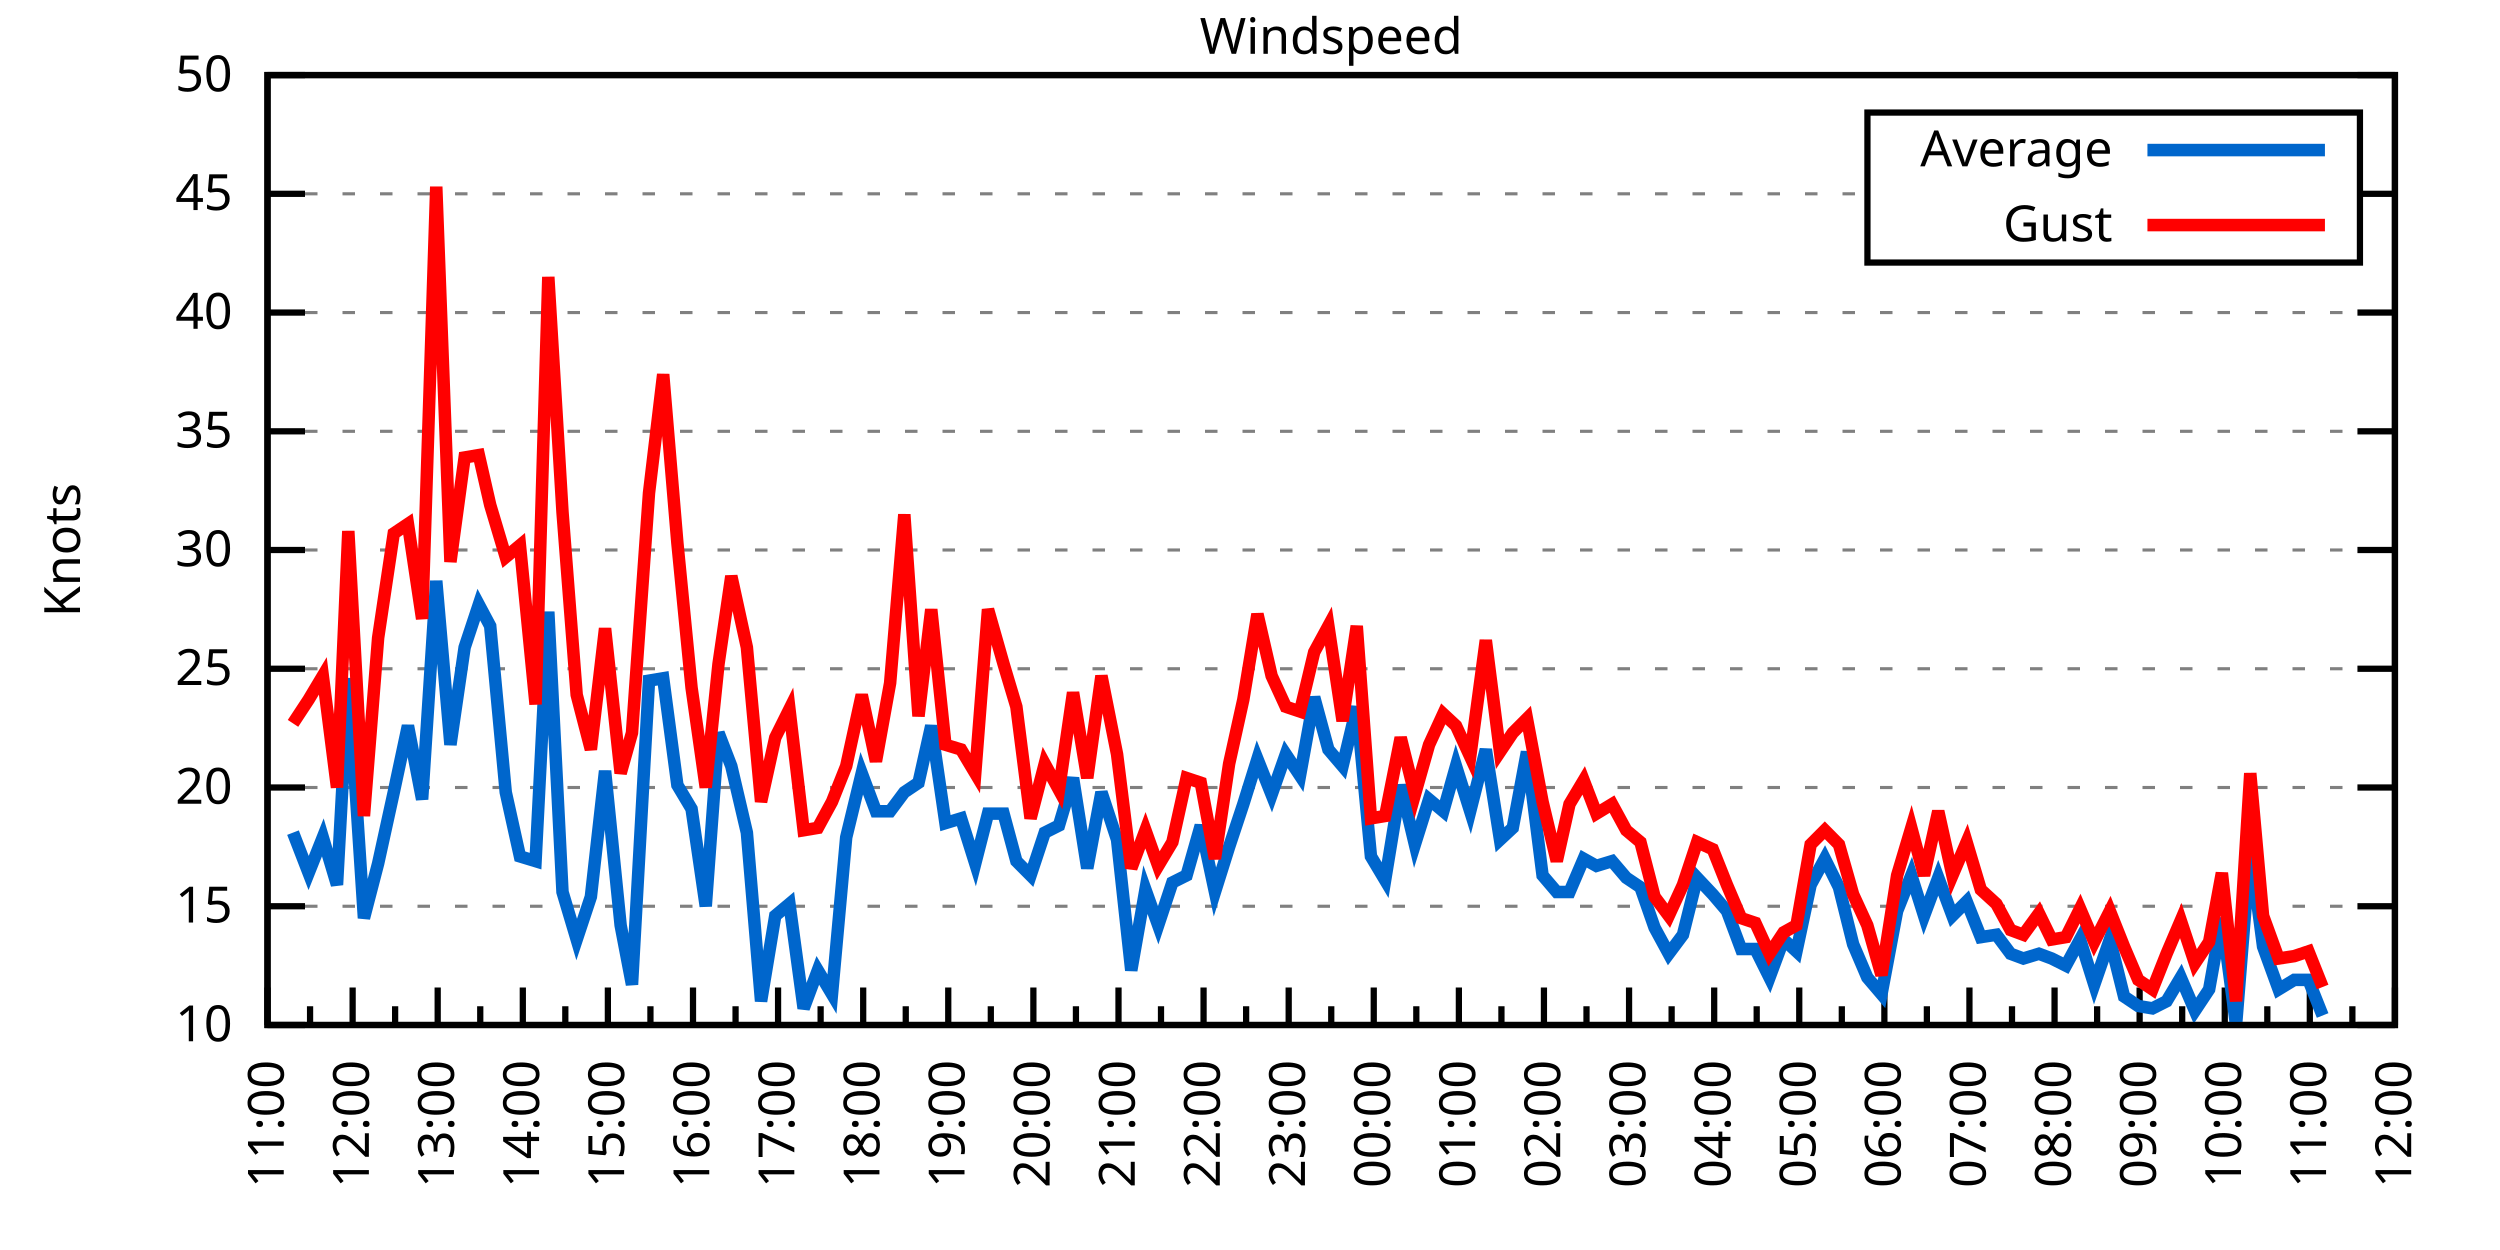
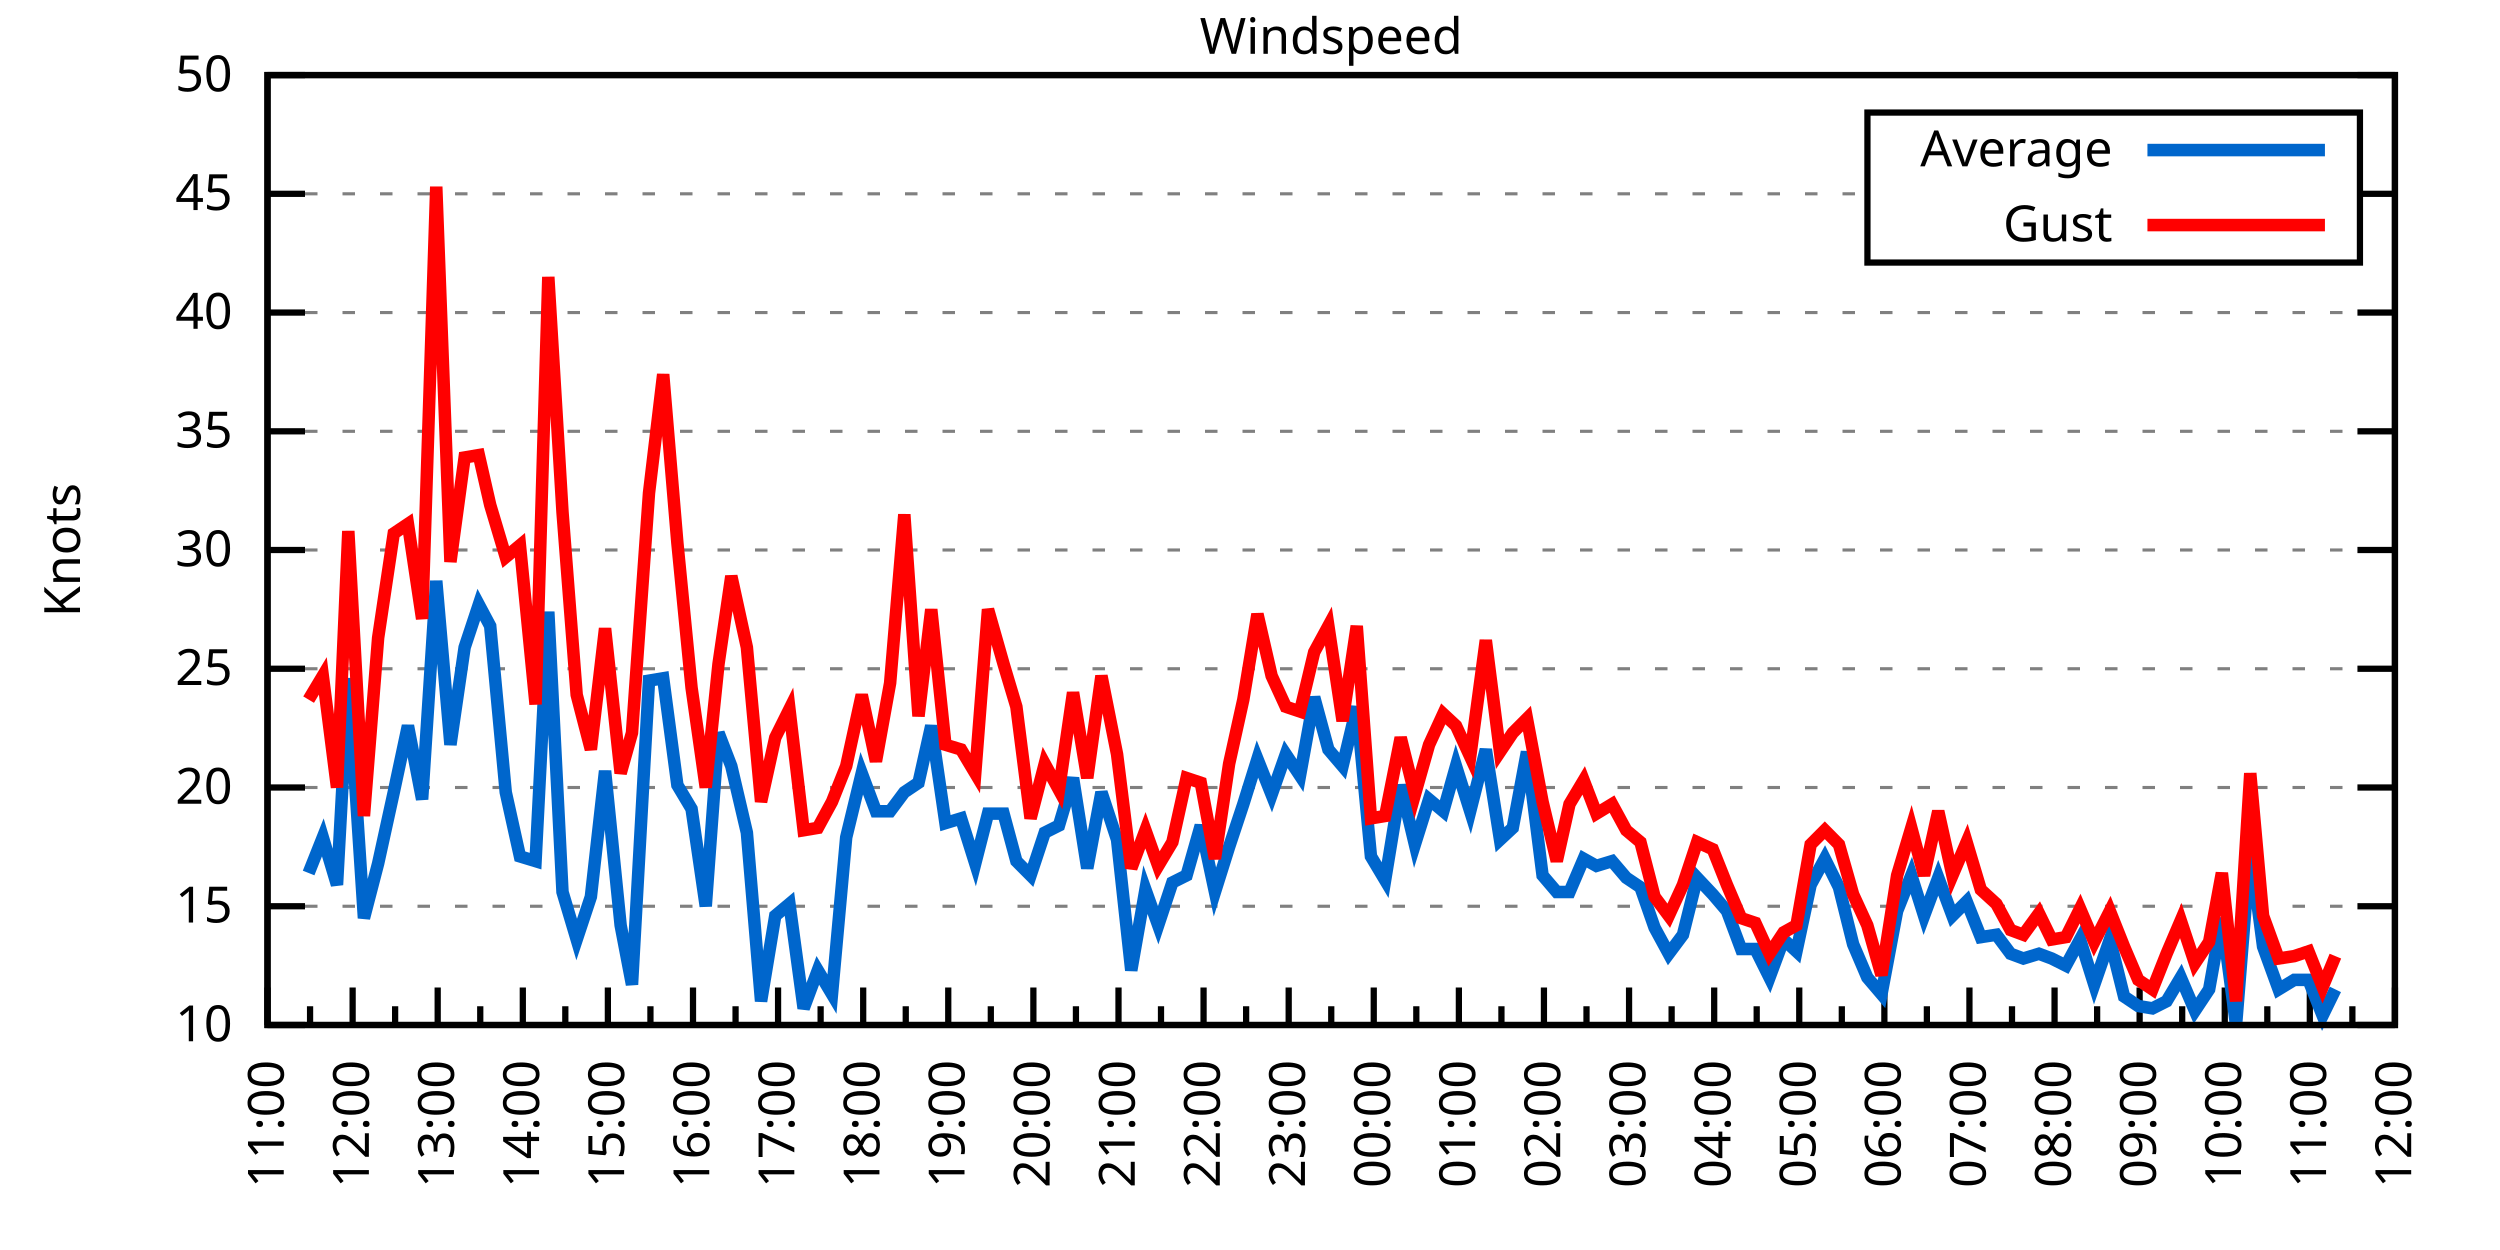
<svg xmlns="http://www.w3.org/2000/svg" xmlns:xlink="http://www.w3.org/1999/xlink" width="400" height="200" viewBox="0 0 400 200">
  <g id="gnuplot_canvas">
    <rect x="0" y="0" width="400" height="200" fill="none" />
    <defs>
      <circle id="gpDot" r="0.5" stroke-width="0.5" stroke="currentColor" />
      <path id="gpPt0" stroke-width="0.333" stroke="currentColor" d="M-1,0 h2 M0,-1 v2" />
      <path id="gpPt1" stroke-width="0.333" stroke="currentColor" d="M-1,-1 L1,1 M1,-1 L-1,1" />
      <path id="gpPt2" stroke-width="0.333" stroke="currentColor" d="M-1,0 L1,0 M0,-1 L0,1 M-1,-1 L1,1 M-1,1 L1,-1" />
      <rect id="gpPt3" stroke-width="0.333" stroke="currentColor" x="-1" y="-1" width="2" height="2" />
      <rect id="gpPt4" stroke-width="0.333" stroke="currentColor" fill="currentColor" x="-1" y="-1" width="2" height="2" />
      <circle id="gpPt5" stroke-width="0.333" stroke="currentColor" cx="0" cy="0" r="1" />
      <use xlink:href="#gpPt5" id="gpPt6" fill="currentColor" stroke="none" />
      <path id="gpPt7" stroke-width="0.333" stroke="currentColor" d="M0,-1.33 L-1.33,0.67 L1.33,0.67 z" />
      <use xlink:href="#gpPt7" id="gpPt8" fill="currentColor" stroke="none" />
      <use xlink:href="#gpPt7" id="gpPt9" stroke="currentColor" transform="rotate(180)" />
      <use xlink:href="#gpPt9" id="gpPt10" fill="currentColor" stroke="none" />
      <use xlink:href="#gpPt3" id="gpPt11" stroke="currentColor" transform="rotate(45)" />
      <use xlink:href="#gpPt11" id="gpPt12" fill="currentColor" stroke="none" />
      <path id="gpPt13" stroke-width="0.333" stroke="currentColor" d="M0,1.330 L1.265,0.411 L0.782,-1.067 L-0.782,-1.076 L-1.265,0.411 z" />
      <use xlink:href="#gpPt13" id="gpPt14" fill="currentColor" stroke="none" />
      <filter id="textbox" filterUnits="objectBoundingBox" x="0" y="0" height="1" width="1">
        <feFlood flood-color="white" flood-opacity="1" result="bgnd" />
        <feComposite in="SourceGraphic" in2="bgnd" operator="atop" />
      </filter>
      <filter id="greybox" filterUnits="objectBoundingBox" x="0" y="0" height="1" width="1">
        <feFlood flood-color="lightgrey" flood-opacity="1" result="grey" />
        <feComposite in="SourceGraphic" in2="grey" operator="atop" />
      </filter>
    </defs>
    <g fill="none" color="white" stroke="currentColor" stroke-width="1.00" stroke-linecap="butt" stroke-linejoin="miter">
</g>
    <g fill="none" color="black" stroke="currentColor" stroke-width="1.00" stroke-linecap="butt" stroke-linejoin="miter">
      <g stroke="none" shape-rendering="crispEdges">
        <polygon fill="rgb(255, 255, 255)" points="42.80,164.00 383.18,164.00 383.18,12.02 42.80,12.02 " />
      </g>
    </g>
    <g fill="none" color="black" stroke="currentColor" stroke-width="1.00" stroke-linecap="butt" stroke-linejoin="miter">
</g>
    <g fill="none" color="black" stroke="black" stroke-width="0.50" stroke-linecap="butt" stroke-linejoin="miter">
</g>
    <g fill="none" color="gray" stroke="currentColor" stroke-width="0.50" stroke-linecap="butt" stroke-linejoin="miter">
      <path stroke="gray" stroke-dasharray="2,4" class="gridline" d="M42.80,164.00 L383.19,164.00  " />
    </g>
    <g fill="none" color="gray" stroke="gray" stroke-width="1.00" stroke-linecap="butt" stroke-linejoin="miter">
</g>
    <g fill="none" color="black" stroke="currentColor" stroke-width="1.00" stroke-linecap="butt" stroke-linejoin="miter">
      <path stroke="black" d="M42.80,164.00 L48.80,164.00 M383.19,164.00 L377.19,164.00  " />
      <g transform="translate(37.20,166.60)" stroke="none" fill="black" font-family="Sans" font-size="8.00" text-anchor="end">
        <text>
          <tspan font-family="Sans"> 10</tspan>
        </text>
      </g>
    </g>
    <g fill="none" color="black" stroke="currentColor" stroke-width="1.00" stroke-linecap="butt" stroke-linejoin="miter">
</g>
    <g fill="none" color="black" stroke="black" stroke-width="0.50" stroke-linecap="butt" stroke-linejoin="miter">
</g>
    <g fill="none" color="gray" stroke="currentColor" stroke-width="0.50" stroke-linecap="butt" stroke-linejoin="miter">
      <path stroke="gray" stroke-dasharray="2,4" class="gridline" d="M42.80,145.00 L383.19,145.00  " />
    </g>
    <g fill="none" color="gray" stroke="gray" stroke-width="1.00" stroke-linecap="butt" stroke-linejoin="miter">
</g>
    <g fill="none" color="black" stroke="currentColor" stroke-width="1.00" stroke-linecap="butt" stroke-linejoin="miter">
      <path stroke="black" d="M42.80,145.00 L48.80,145.00 M383.19,145.00 L377.19,145.00  " />
      <g transform="translate(37.20,147.60)" stroke="none" fill="black" font-family="Sans" font-size="8.00" text-anchor="end">
        <text>
          <tspan font-family="Sans"> 15</tspan>
        </text>
      </g>
    </g>
    <g fill="none" color="black" stroke="currentColor" stroke-width="1.00" stroke-linecap="butt" stroke-linejoin="miter">
</g>
    <g fill="none" color="black" stroke="black" stroke-width="0.50" stroke-linecap="butt" stroke-linejoin="miter">
</g>
    <g fill="none" color="gray" stroke="currentColor" stroke-width="0.50" stroke-linecap="butt" stroke-linejoin="miter">
      <path stroke="gray" stroke-dasharray="2,4" class="gridline" d="M42.80,126.00 L383.19,126.00  " />
    </g>
    <g fill="none" color="gray" stroke="gray" stroke-width="1.00" stroke-linecap="butt" stroke-linejoin="miter">
</g>
    <g fill="none" color="black" stroke="currentColor" stroke-width="1.00" stroke-linecap="butt" stroke-linejoin="miter">
      <path stroke="black" d="M42.80,126.00 L48.80,126.00 M383.19,126.00 L377.19,126.00  " />
      <g transform="translate(37.20,128.60)" stroke="none" fill="black" font-family="Sans" font-size="8.00" text-anchor="end">
        <text>
          <tspan font-family="Sans"> 20</tspan>
        </text>
      </g>
    </g>
    <g fill="none" color="black" stroke="currentColor" stroke-width="1.00" stroke-linecap="butt" stroke-linejoin="miter">
</g>
    <g fill="none" color="black" stroke="black" stroke-width="0.50" stroke-linecap="butt" stroke-linejoin="miter">
</g>
    <g fill="none" color="gray" stroke="currentColor" stroke-width="0.50" stroke-linecap="butt" stroke-linejoin="miter">
      <path stroke="gray" stroke-dasharray="2,4" class="gridline" d="M42.80,107.00 L383.19,107.00  " />
    </g>
    <g fill="none" color="gray" stroke="gray" stroke-width="1.00" stroke-linecap="butt" stroke-linejoin="miter">
</g>
    <g fill="none" color="black" stroke="currentColor" stroke-width="1.00" stroke-linecap="butt" stroke-linejoin="miter">
      <path stroke="black" d="M42.80,107.00 L48.80,107.00 M383.19,107.00 L377.19,107.00  " />
      <g transform="translate(37.20,109.60)" stroke="none" fill="black" font-family="Sans" font-size="8.00" text-anchor="end">
        <text>
          <tspan font-family="Sans"> 25</tspan>
        </text>
      </g>
    </g>
    <g fill="none" color="black" stroke="currentColor" stroke-width="1.00" stroke-linecap="butt" stroke-linejoin="miter">
</g>
    <g fill="none" color="black" stroke="black" stroke-width="0.50" stroke-linecap="butt" stroke-linejoin="miter">
</g>
    <g fill="none" color="gray" stroke="currentColor" stroke-width="0.50" stroke-linecap="butt" stroke-linejoin="miter">
      <path stroke="gray" stroke-dasharray="2,4" class="gridline" d="M42.80,88.00 L383.19,88.00  " />
    </g>
    <g fill="none" color="gray" stroke="gray" stroke-width="1.00" stroke-linecap="butt" stroke-linejoin="miter">
</g>
    <g fill="none" color="black" stroke="currentColor" stroke-width="1.00" stroke-linecap="butt" stroke-linejoin="miter">
      <path stroke="black" d="M42.80,88.00 L48.80,88.00 M383.19,88.00 L377.19,88.00  " />
      <g transform="translate(37.20,90.60)" stroke="none" fill="black" font-family="Sans" font-size="8.00" text-anchor="end">
        <text>
          <tspan font-family="Sans"> 30</tspan>
        </text>
      </g>
    </g>
    <g fill="none" color="black" stroke="currentColor" stroke-width="1.00" stroke-linecap="butt" stroke-linejoin="miter">
</g>
    <g fill="none" color="black" stroke="black" stroke-width="0.50" stroke-linecap="butt" stroke-linejoin="miter">
</g>
    <g fill="none" color="gray" stroke="currentColor" stroke-width="0.50" stroke-linecap="butt" stroke-linejoin="miter">
      <path stroke="gray" stroke-dasharray="2,4" class="gridline" d="M42.80,69.01 L383.19,69.01  " />
    </g>
    <g fill="none" color="gray" stroke="gray" stroke-width="1.00" stroke-linecap="butt" stroke-linejoin="miter">
</g>
    <g fill="none" color="black" stroke="currentColor" stroke-width="1.00" stroke-linecap="butt" stroke-linejoin="miter">
      <path stroke="black" d="M42.80,69.01 L48.80,69.01 M383.19,69.01 L377.19,69.01  " />
      <g transform="translate(37.20,71.61)" stroke="none" fill="black" font-family="Sans" font-size="8.00" text-anchor="end">
        <text>
          <tspan font-family="Sans"> 35</tspan>
        </text>
      </g>
    </g>
    <g fill="none" color="black" stroke="currentColor" stroke-width="1.00" stroke-linecap="butt" stroke-linejoin="miter">
</g>
    <g fill="none" color="black" stroke="black" stroke-width="0.50" stroke-linecap="butt" stroke-linejoin="miter">
</g>
    <g fill="none" color="gray" stroke="currentColor" stroke-width="0.50" stroke-linecap="butt" stroke-linejoin="miter">
      <path stroke="gray" stroke-dasharray="2,4" class="gridline" d="M42.80,50.01 L383.19,50.01  " />
    </g>
    <g fill="none" color="gray" stroke="gray" stroke-width="1.00" stroke-linecap="butt" stroke-linejoin="miter">
</g>
    <g fill="none" color="black" stroke="currentColor" stroke-width="1.00" stroke-linecap="butt" stroke-linejoin="miter">
      <path stroke="black" d="M42.80,50.01 L48.80,50.01 M383.19,50.01 L377.19,50.01  " />
      <g transform="translate(37.20,52.61)" stroke="none" fill="black" font-family="Sans" font-size="8.00" text-anchor="end">
        <text>
          <tspan font-family="Sans"> 40</tspan>
        </text>
      </g>
    </g>
    <g fill="none" color="black" stroke="currentColor" stroke-width="1.00" stroke-linecap="butt" stroke-linejoin="miter">
</g>
    <g fill="none" color="black" stroke="black" stroke-width="0.50" stroke-linecap="butt" stroke-linejoin="miter">
</g>
    <g fill="none" color="gray" stroke="currentColor" stroke-width="0.50" stroke-linecap="butt" stroke-linejoin="miter">
      <path stroke="gray" stroke-dasharray="2,4" class="gridline" d="M42.80,31.01 L298.79,31.01 M377.59,31.01 L383.19,31.01  " />
    </g>
    <g fill="none" color="gray" stroke="gray" stroke-width="1.00" stroke-linecap="butt" stroke-linejoin="miter">
</g>
    <g fill="none" color="black" stroke="currentColor" stroke-width="1.00" stroke-linecap="butt" stroke-linejoin="miter">
      <path stroke="black" d="M42.80,31.01 L48.80,31.01 M383.19,31.01 L377.19,31.01  " />
      <g transform="translate(37.20,33.61)" stroke="none" fill="black" font-family="Sans" font-size="8.00" text-anchor="end">
        <text>
          <tspan font-family="Sans"> 45</tspan>
        </text>
      </g>
    </g>
    <g fill="none" color="black" stroke="currentColor" stroke-width="1.00" stroke-linecap="butt" stroke-linejoin="miter">
</g>
    <g fill="none" color="black" stroke="black" stroke-width="0.50" stroke-linecap="butt" stroke-linejoin="miter">
</g>
    <g fill="none" color="gray" stroke="currentColor" stroke-width="0.50" stroke-linecap="butt" stroke-linejoin="miter">
      <path stroke="gray" stroke-dasharray="2,4" class="gridline" d="M42.80,12.01 L383.19,12.01  " />
    </g>
    <g fill="none" color="gray" stroke="gray" stroke-width="1.00" stroke-linecap="butt" stroke-linejoin="miter">
</g>
    <g fill="none" color="black" stroke="currentColor" stroke-width="1.00" stroke-linecap="butt" stroke-linejoin="miter">
      <path stroke="black" d="M42.80,12.01 L48.80,12.01 M383.19,12.01 L377.19,12.01  " />
      <g transform="translate(37.20,14.61)" stroke="none" fill="black" font-family="Sans" font-size="8.00" text-anchor="end">
        <text>
          <tspan font-family="Sans"> 50</tspan>
        </text>
      </g>
    </g>
    <g fill="none" color="black" stroke="currentColor" stroke-width="1.00" stroke-linecap="butt" stroke-linejoin="miter">
      <path stroke="black" d="M42.80,164.00 L42.80,158.00  " />
      <g transform="translate(45.40,169.60) rotate(270)" stroke="none" fill="black" font-family="Sans" font-size="8.00" text-anchor="end">
        <text>
          <tspan font-family="Sans">11:00</tspan>
        </text>
      </g>
    </g>
    <g fill="none" color="black" stroke="currentColor" stroke-width="1.00" stroke-linecap="butt" stroke-linejoin="miter">
      <path stroke="black" d="M49.61,164.00 L49.61,161.00 M56.42,164.00 L56.42,158.00  " />
      <g transform="translate(59.02,169.60) rotate(270)" stroke="none" fill="black" font-family="Sans" font-size="8.00" text-anchor="end">
        <text>
          <tspan font-family="Sans">12:00</tspan>
        </text>
      </g>
    </g>
    <g fill="none" color="black" stroke="currentColor" stroke-width="1.00" stroke-linecap="butt" stroke-linejoin="miter">
      <path stroke="black" d="M63.22,164.00 L63.22,161.00 M70.03,164.00 L70.03,158.00  " />
      <g transform="translate(72.63,169.60) rotate(270)" stroke="none" fill="black" font-family="Sans" font-size="8.00" text-anchor="end">
        <text>
          <tspan font-family="Sans">13:00</tspan>
        </text>
      </g>
    </g>
    <g fill="none" color="black" stroke="currentColor" stroke-width="1.00" stroke-linecap="butt" stroke-linejoin="miter">
      <path stroke="black" d="M76.84,164.00 L76.84,161.00 M83.65,164.00 L83.65,158.00  " />
      <g transform="translate(86.25,169.60) rotate(270)" stroke="none" fill="black" font-family="Sans" font-size="8.00" text-anchor="end">
        <text>
          <tspan font-family="Sans">14:00</tspan>
        </text>
      </g>
    </g>
    <g fill="none" color="black" stroke="currentColor" stroke-width="1.00" stroke-linecap="butt" stroke-linejoin="miter">
      <path stroke="black" d="M90.45,164.00 L90.45,161.00 M97.26,164.00 L97.26,158.00  " />
      <g transform="translate(99.86,169.60) rotate(270)" stroke="none" fill="black" font-family="Sans" font-size="8.00" text-anchor="end">
        <text>
          <tspan font-family="Sans">15:00</tspan>
        </text>
      </g>
    </g>
    <g fill="none" color="black" stroke="currentColor" stroke-width="1.00" stroke-linecap="butt" stroke-linejoin="miter">
      <path stroke="black" d="M104.07,164.00 L104.07,161.00 M110.88,164.00 L110.88,158.00  " />
      <g transform="translate(113.48,169.60) rotate(270)" stroke="none" fill="black" font-family="Sans" font-size="8.00" text-anchor="end">
        <text>
          <tspan font-family="Sans">16:00</tspan>
        </text>
      </g>
    </g>
    <g fill="none" color="black" stroke="currentColor" stroke-width="1.00" stroke-linecap="butt" stroke-linejoin="miter">
      <path stroke="black" d="M117.69,164.00 L117.69,161.00 M124.49,164.00 L124.49,158.00  " />
      <g transform="translate(127.09,169.60) rotate(270)" stroke="none" fill="black" font-family="Sans" font-size="8.00" text-anchor="end">
        <text>
          <tspan font-family="Sans">17:00</tspan>
        </text>
      </g>
    </g>
    <g fill="none" color="black" stroke="currentColor" stroke-width="1.00" stroke-linecap="butt" stroke-linejoin="miter">
      <path stroke="black" d="M131.30,164.00 L131.30,161.00 M138.11,164.00 L138.11,158.00  " />
      <g transform="translate(140.71,169.60) rotate(270)" stroke="none" fill="black" font-family="Sans" font-size="8.00" text-anchor="end">
        <text>
          <tspan font-family="Sans">18:00</tspan>
        </text>
      </g>
    </g>
    <g fill="none" color="black" stroke="currentColor" stroke-width="1.00" stroke-linecap="butt" stroke-linejoin="miter">
      <path stroke="black" d="M144.92,164.00 L144.92,161.00 M151.72,164.00 L151.72,158.00  " />
      <g transform="translate(154.32,169.60) rotate(270)" stroke="none" fill="black" font-family="Sans" font-size="8.00" text-anchor="end">
        <text>
          <tspan font-family="Sans">19:00</tspan>
        </text>
      </g>
    </g>
    <g fill="none" color="black" stroke="currentColor" stroke-width="1.00" stroke-linecap="butt" stroke-linejoin="miter">
      <path stroke="black" d="M158.53,164.00 L158.53,161.00 M165.34,164.00 L165.34,158.00  " />
      <g transform="translate(167.94,169.60) rotate(270)" stroke="none" fill="black" font-family="Sans" font-size="8.00" text-anchor="end">
        <text>
          <tspan font-family="Sans">20:00</tspan>
        </text>
      </g>
    </g>
    <g fill="none" color="black" stroke="currentColor" stroke-width="1.00" stroke-linecap="butt" stroke-linejoin="miter">
      <path stroke="black" d="M172.15,164.00 L172.15,161.00 M178.96,164.00 L178.96,158.00  " />
      <g transform="translate(181.56,169.60) rotate(270)" stroke="none" fill="black" font-family="Sans" font-size="8.00" text-anchor="end">
        <text>
          <tspan font-family="Sans">21:00</tspan>
        </text>
      </g>
    </g>
    <g fill="none" color="black" stroke="currentColor" stroke-width="1.00" stroke-linecap="butt" stroke-linejoin="miter">
      <path stroke="black" d="M185.76,164.00 L185.76,161.00 M192.57,164.00 L192.57,158.00  " />
      <g transform="translate(195.17,169.60) rotate(270)" stroke="none" fill="black" font-family="Sans" font-size="8.00" text-anchor="end">
        <text>
          <tspan font-family="Sans">22:00</tspan>
        </text>
      </g>
    </g>
    <g fill="none" color="black" stroke="currentColor" stroke-width="1.00" stroke-linecap="butt" stroke-linejoin="miter">
      <path stroke="black" d="M199.38,164.00 L199.38,161.00 M206.19,164.00 L206.19,158.00  " />
      <g transform="translate(208.79,169.60) rotate(270)" stroke="none" fill="black" font-family="Sans" font-size="8.00" text-anchor="end">
        <text>
          <tspan font-family="Sans">23:00</tspan>
        </text>
      </g>
    </g>
    <g fill="none" color="black" stroke="currentColor" stroke-width="1.00" stroke-linecap="butt" stroke-linejoin="miter">
      <path stroke="black" d="M213.00,164.00 L213.00,161.00 M219.80,164.00 L219.80,158.00  " />
      <g transform="translate(222.40,169.60) rotate(270)" stroke="none" fill="black" font-family="Sans" font-size="8.00" text-anchor="end">
        <text>
          <tspan font-family="Sans">00:00</tspan>
        </text>
      </g>
    </g>
    <g fill="none" color="black" stroke="currentColor" stroke-width="1.00" stroke-linecap="butt" stroke-linejoin="miter">
      <path stroke="black" d="M226.61,164.00 L226.61,161.00 M233.42,164.00 L233.42,158.00  " />
      <g transform="translate(236.02,169.60) rotate(270)" stroke="none" fill="black" font-family="Sans" font-size="8.00" text-anchor="end">
        <text>
          <tspan font-family="Sans">01:00</tspan>
        </text>
      </g>
    </g>
    <g fill="none" color="black" stroke="currentColor" stroke-width="1.00" stroke-linecap="butt" stroke-linejoin="miter">
      <path stroke="black" d="M240.23,164.00 L240.23,161.00 M247.03,164.00 L247.03,158.00  " />
      <g transform="translate(249.63,169.60) rotate(270)" stroke="none" fill="black" font-family="Sans" font-size="8.00" text-anchor="end">
        <text>
          <tspan font-family="Sans">02:00</tspan>
        </text>
      </g>
    </g>
    <g fill="none" color="black" stroke="currentColor" stroke-width="1.00" stroke-linecap="butt" stroke-linejoin="miter">
      <path stroke="black" d="M253.84,164.00 L253.84,161.00 M260.65,164.00 L260.65,158.00  " />
      <g transform="translate(263.25,169.60) rotate(270)" stroke="none" fill="black" font-family="Sans" font-size="8.00" text-anchor="end">
        <text>
          <tspan font-family="Sans">03:00</tspan>
        </text>
      </g>
    </g>
    <g fill="none" color="black" stroke="currentColor" stroke-width="1.00" stroke-linecap="butt" stroke-linejoin="miter">
      <path stroke="black" d="M267.46,164.00 L267.46,161.00 M274.27,164.00 L274.27,158.00  " />
      <g transform="translate(276.87,169.60) rotate(270)" stroke="none" fill="black" font-family="Sans" font-size="8.00" text-anchor="end">
        <text>
          <tspan font-family="Sans">04:00</tspan>
        </text>
      </g>
    </g>
    <g fill="none" color="black" stroke="currentColor" stroke-width="1.00" stroke-linecap="butt" stroke-linejoin="miter">
      <path stroke="black" d="M281.07,164.00 L281.07,161.00 M287.88,164.00 L287.88,158.00  " />
      <g transform="translate(290.48,169.60) rotate(270)" stroke="none" fill="black" font-family="Sans" font-size="8.00" text-anchor="end">
        <text>
          <tspan font-family="Sans">05:00</tspan>
        </text>
      </g>
    </g>
    <g fill="none" color="black" stroke="currentColor" stroke-width="1.00" stroke-linecap="butt" stroke-linejoin="miter">
      <path stroke="black" d="M294.69,164.00 L294.69,161.00 M301.50,164.00 L301.50,158.00  " />
      <g transform="translate(304.10,169.60) rotate(270)" stroke="none" fill="black" font-family="Sans" font-size="8.00" text-anchor="end">
        <text>
          <tspan font-family="Sans">06:00</tspan>
        </text>
      </g>
    </g>
    <g fill="none" color="black" stroke="currentColor" stroke-width="1.00" stroke-linecap="butt" stroke-linejoin="miter">
      <path stroke="black" d="M308.30,164.00 L308.30,161.00 M315.11,164.00 L315.11,158.00  " />
      <g transform="translate(317.71,169.60) rotate(270)" stroke="none" fill="black" font-family="Sans" font-size="8.00" text-anchor="end">
        <text>
          <tspan font-family="Sans">07:00</tspan>
        </text>
      </g>
    </g>
    <g fill="none" color="black" stroke="currentColor" stroke-width="1.00" stroke-linecap="butt" stroke-linejoin="miter">
      <path stroke="black" d="M321.92,164.00 L321.92,161.00 M328.73,164.00 L328.73,158.00  " />
      <g transform="translate(331.33,169.60) rotate(270)" stroke="none" fill="black" font-family="Sans" font-size="8.00" text-anchor="end">
        <text>
          <tspan font-family="Sans">08:00</tspan>
        </text>
      </g>
    </g>
    <g fill="none" color="black" stroke="currentColor" stroke-width="1.00" stroke-linecap="butt" stroke-linejoin="miter">
      <path stroke="black" d="M335.54,164.00 L335.54,161.00 M342.34,164.00 L342.34,158.00  " />
      <g transform="translate(344.94,169.60) rotate(270)" stroke="none" fill="black" font-family="Sans" font-size="8.00" text-anchor="end">
        <text>
          <tspan font-family="Sans">09:00</tspan>
        </text>
      </g>
    </g>
    <g fill="none" color="black" stroke="currentColor" stroke-width="1.00" stroke-linecap="butt" stroke-linejoin="miter">
      <path stroke="black" d="M349.15,164.00 L349.15,161.00 M355.96,164.00 L355.96,158.00  " />
      <g transform="translate(358.56,169.60) rotate(270)" stroke="none" fill="black" font-family="Sans" font-size="8.00" text-anchor="end">
        <text>
          <tspan font-family="Sans">10:00</tspan>
        </text>
      </g>
    </g>
    <g fill="none" color="black" stroke="currentColor" stroke-width="1.00" stroke-linecap="butt" stroke-linejoin="miter">
      <path stroke="black" d="M362.77,164.00 L362.77,161.00 M369.57,164.00 L369.57,158.00  " />
      <g transform="translate(372.17,169.60) rotate(270)" stroke="none" fill="black" font-family="Sans" font-size="8.00" text-anchor="end">
        <text>
          <tspan font-family="Sans">11:00</tspan>
        </text>
      </g>
    </g>
    <g fill="none" color="black" stroke="currentColor" stroke-width="1.00" stroke-linecap="butt" stroke-linejoin="miter">
      <path stroke="black" d="M376.38,164.00 L376.38,161.00 M383.19,164.00 L383.19,158.00  " />
      <g transform="translate(385.79,169.60) rotate(270)" stroke="none" fill="black" font-family="Sans" font-size="8.00" text-anchor="end">
        <text>
          <tspan font-family="Sans">12:00</tspan>
        </text>
      </g>
    </g>
    <g fill="none" color="black" stroke="currentColor" stroke-width="1.00" stroke-linecap="butt" stroke-linejoin="miter">
</g>
    <g fill="none" color="black" stroke="currentColor" stroke-width="1.00" stroke-linecap="butt" stroke-linejoin="miter">
      <path stroke="black" d="M42.80,12.01 L42.80,164.00 L383.19,164.00 L383.19,12.01 L42.80,12.01 Z  " />
    </g>
    <g fill="none" color="black" stroke="currentColor" stroke-width="1.00" stroke-linecap="butt" stroke-linejoin="miter">
      <g transform="translate(12.80,88.01) rotate(270)" stroke="none" fill="black" font-family="Sans" font-size="8.00" text-anchor="middle">
        <text>
          <tspan font-family="Sans">Knots</tspan>
        </text>
      </g>
    </g>
    <g fill="none" color="black" stroke="currentColor" stroke-width="1.00" stroke-linecap="butt" stroke-linejoin="miter">
</g>
    <g fill="none" color="black" stroke="currentColor" stroke-width="1.00" stroke-linecap="butt" stroke-linejoin="miter">
      <path stroke="black" d="M298.79,42.01 L298.79,18.01 L377.59,18.01 L377.59,42.01 L298.79,42.01 Z  " />
    </g>
    <g id="Windspeed_plot_1">
      <g fill="none" color="white" stroke="black" stroke-width="2.00" stroke-linecap="butt" stroke-linejoin="miter">
</g>
      <g fill="none" color="black" stroke="currentColor" stroke-width="2.00" stroke-linecap="butt" stroke-linejoin="miter">
        <g transform="translate(337.99,26.61)" stroke="none" fill="black" font-family="Sans" font-size="8.00" text-anchor="end">
          <text>
            <tspan font-family="Sans">Average</tspan>
          </text>
        </g>
      </g>
      <g fill="none" color="black" stroke="currentColor" stroke-width="2.00" stroke-linecap="butt" stroke-linejoin="miter">
-         <path stroke="rgb(  0, 102, 204)" d="M343.59,24.01 L371.99,24.01 M46.88,133.22 L49.38,139.68 L51.65,133.98 L53.92,141.58 L55.73,108.52 L58.23,146.90   L60.50,138.16 L63.00,126.76 L65.27,116.12 L67.54,127.90 L69.80,92.94 L72.07,119.16 L74.34,103.58 L76.61,96.74   L78.43,100.16 L80.92,126.76 L83.19,137.02 L85.69,137.78 L87.73,97.88 L90.00,142.72 L92.27,150.32 L94.54,143.48   L96.81,123.34 L99.30,148.04 L101.12,157.54 L103.84,108.90 L106.11,108.52 L108.38,125.62 L110.65,129.42 L112.92,145.00   L114.96,117.26 L117.01,122.58 L119.50,133.22 L121.77,160.20 L124.04,146.52 L126.31,144.62 L128.58,161.34 L130.85,155.26   L133.12,159.06 L135.39,133.98 L137.88,123.72 L140.15,129.80 L142.42,129.80 L144.69,126.76 L146.96,125.24 L149.00,116.12   L151.27,131.70 L153.77,130.94 L156.04,138.16 L158.08,130.18 L160.57,130.18 L162.62,137.78 L164.89,140.06 L167.16,133.22   L169.43,132.08 L171.69,124.48 L173.96,138.92 L176.23,126.76 L178.73,134.36 L181.00,155.26 L183.27,142.34 L185.31,148.04   L187.58,141.20 L189.85,140.06 L192.12,132.08 L194.39,142.72 L196.66,135.50 L198.93,128.66 L201.19,121.44 L203.46,127.14   L205.73,120.68 L208.00,124.10 L210.27,111.56 L212.54,119.92 L214.81,122.58 L217.08,113.08 L219.35,137.02 L221.62,140.82   L224.11,125.62 L226.38,135.12 L228.65,127.90 L230.92,129.80 L232.96,122.58 L235.23,129.80 L237.73,119.92 L240.00,134.36   L242.04,132.46 L244.31,120.30 L246.81,140.06 L249.08,142.72 L251.12,142.72 L253.39,137.40 L255.43,138.54 L257.93,137.78   L260.20,140.44 L262.47,141.96 L264.73,148.42 L267.00,152.60 L269.27,149.56 L271.54,140.44 L274.04,143.10 L276.31,145.76   L278.58,151.84 L280.85,151.84 L283.12,156.40 L285.38,150.32 L287.43,152.22 L289.70,141.58 L291.97,137.40 L294.23,141.96   L296.50,151.08 L298.77,156.40 L301.04,159.06 L303.54,145.76 L305.81,140.06 L307.85,146.52 L310.12,140.44 L312.39,146.52   L314.66,144.24 L316.93,149.94 L319.42,149.56 L321.69,152.60 L323.74,153.36 L326.23,152.60 L328.27,153.36 L330.54,154.50   L332.81,150.32 L335.08,157.54 L337.58,150.32 L339.85,159.44 L342.12,160.96 L344.39,161.34 L346.65,160.20 L348.92,156.40   L351.19,161.72 L353.46,158.30 L355.50,146.90 L357.77,164.00 L360.04,135.88 L362.09,151.46 L364.58,158.30 L367.08,156.78   L369.35,156.78 L371.62,162.48  " />
+         <path stroke="rgb(  0, 102, 204)" d="M343.59,24.01 L371.99,24.01 M49.38,139.68 L51.65,133.98 L53.92,141.58 L55.73,108.52 L58.23,146.90 L60.50,138.16   L63.00,126.76 L65.27,116.12 L67.54,127.90 L69.80,92.94 L72.07,119.16 L74.34,103.58 L76.61,96.74 L78.43,100.16   L80.92,126.76 L83.19,137.02 L85.69,137.78 L87.73,97.88 L90.00,142.72 L92.27,150.32 L94.54,143.48 L96.81,123.34   L99.30,148.04 L101.12,157.54 L103.84,108.90 L106.11,108.52 L108.38,125.62 L110.65,129.42 L112.92,145.00 L114.96,117.26   L117.01,122.58 L119.50,133.22 L121.77,160.20 L124.04,146.52 L126.31,144.62 L128.58,161.34 L130.85,155.26 L133.12,159.06   L135.39,133.98 L137.88,123.72 L140.15,129.80 L142.42,129.80 L144.69,126.76 L146.96,125.24 L149.00,116.12 L151.27,131.70   L153.77,130.94 L156.04,138.16 L158.08,130.18 L160.57,130.18 L162.62,137.78 L164.89,140.06 L167.16,133.22 L169.43,132.08   L171.69,124.48 L173.96,138.92 L176.23,126.76 L178.73,134.36 L181.00,155.26 L183.27,142.34 L185.31,148.04 L187.58,141.20   L189.85,140.06 L192.12,132.08 L194.39,142.72 L196.66,135.50 L198.93,128.66 L201.19,121.44 L203.46,127.14 L205.73,120.68   L208.00,124.10 L210.27,111.56 L212.54,119.92 L214.81,122.58 L217.08,113.08 L219.35,137.02 L221.62,140.82 L224.11,125.62   L226.38,135.12 L228.65,127.90 L230.92,129.80 L232.96,122.58 L235.23,129.80 L237.73,119.92 L240.00,134.36 L242.04,132.46   L244.31,120.30 L246.81,140.06 L249.08,142.72 L251.12,142.72 L253.39,137.40 L255.43,138.54 L257.93,137.78 L260.20,140.44   L262.47,141.96 L264.73,148.42 L267.00,152.60 L269.27,149.56 L271.54,140.44 L274.04,143.10 L276.31,145.76 L278.58,151.84   L280.85,151.84 L283.12,156.40 L285.38,150.32 L287.43,152.22 L289.70,141.58 L291.97,137.40 L294.23,141.96 L296.50,151.08   L298.77,156.40 L301.04,159.06 L303.54,145.76 L305.81,140.06 L307.85,146.52 L310.12,140.44 L312.39,146.52 L314.66,144.24   L316.93,149.94 L319.42,149.56 L321.69,152.60 L323.74,153.36 L326.23,152.60 L328.27,153.36 L330.54,154.50 L332.81,150.32   L335.08,157.54 L337.58,150.32 L339.85,159.44 L342.12,160.96 L344.39,161.34 L346.65,160.20 L348.92,156.40 L351.19,161.72   L353.46,158.30 L355.50,146.90 L357.77,164.00 L360.04,135.88 L362.09,151.46 L364.58,158.30 L367.08,156.78 L369.35,156.78   L371.62,162.48 L373.66,158.30  " />
      </g>
    </g>
    <g id="Windspeed_plot_2">
      <g fill="none" color="black" stroke="currentColor" stroke-width="2.00" stroke-linecap="butt" stroke-linejoin="miter">
        <g transform="translate(337.99,38.61)" stroke="none" fill="black" font-family="Sans" font-size="8.00" text-anchor="end">
          <text>
            <tspan font-family="Sans">Gust</tspan>
          </text>
        </g>
      </g>
      <g fill="none" color="black" stroke="currentColor" stroke-width="2.00" stroke-linecap="butt" stroke-linejoin="miter">
-         <path stroke="rgb(255,   0,   0)" d="M343.59,36.01 L371.99,36.01 M46.88,115.74 L49.38,111.94 L51.65,108.14 L53.92,126.00 L55.73,84.97 L58.23,130.56   L60.50,102.06 L63.00,85.35 L65.27,83.83 L67.54,99.02 L69.80,29.87 L72.07,89.90 L74.34,73.19 L76.61,72.81   L78.43,80.79 L80.92,89.14 L83.19,87.25 L85.69,112.70 L87.73,44.31 L90.00,81.93 L92.27,111.18 L94.54,119.92   L96.81,100.54 L99.30,123.72 L101.12,117.26 L103.84,78.89 L106.11,59.89 L108.38,86.87 L110.65,110.04 L112.92,126.00   L114.96,106.24 L117.01,92.18 L119.50,103.58 L121.77,128.28 L124.04,118.02 L126.31,113.46 L128.58,132.84 L130.85,132.46   L133.12,128.28 L135.39,122.58 L137.88,111.18 L140.15,121.82 L142.42,109.28 L144.69,82.31 L146.96,114.60 L149.00,97.50   L151.27,119.16 L153.77,119.92 L156.04,123.72 L158.08,97.50 L160.57,106.24 L162.62,113.08 L164.89,130.94 L167.16,122.20   L169.43,126.38 L171.69,110.80 L173.96,124.48 L176.23,108.14 L178.73,120.68 L181.00,138.92 L183.27,132.84 L185.31,138.54   L187.58,134.74 L189.85,124.48 L192.12,125.24 L194.39,137.40 L196.66,122.20 L198.93,111.94 L201.19,98.26 L203.46,108.14   L205.73,113.08 L208.00,113.84 L210.27,104.34 L212.54,100.16 L214.81,115.36 L217.08,100.16 L219.35,130.94 L221.62,130.56   L224.11,118.02 L226.38,127.14 L228.65,119.16 L230.92,114.22 L232.96,116.12 L235.23,121.06 L237.73,102.44 L240.00,120.30   L242.04,117.26 L244.31,114.98 L246.81,128.28 L249.08,137.78 L251.12,128.66 L253.39,124.86 L255.43,130.18 L257.93,128.66   L260.20,132.84 L262.47,134.74 L264.73,143.48 L267.00,146.52 L269.27,141.58 L271.54,134.74 L274.04,135.88 L276.31,141.58   L278.58,146.90 L280.85,147.66 L283.12,152.60 L285.38,149.18 L287.43,148.04 L289.70,135.12 L291.97,132.84 L294.23,135.12   L296.50,143.10 L298.77,148.04 L301.04,156.02 L303.54,140.06 L305.81,132.46 L307.85,140.06 L310.12,129.80 L312.39,140.06   L314.66,134.74 L316.93,142.34 L319.42,144.62 L321.69,148.80 L323.74,149.56 L326.23,146.14 L328.27,150.32 L330.54,149.94   L332.81,145.38 L335.08,150.70 L337.58,145.76 L339.85,151.46 L342.12,156.78 L344.39,158.30 L346.65,152.60 L348.92,147.28   L351.19,154.12 L353.46,150.70 L355.50,139.68 L357.77,160.20 L360.04,123.72 L362.09,146.52 L364.58,153.36 L367.08,152.98   L369.35,152.22 L371.62,157.92  " />
+         <path stroke="rgb(255,   0,   0)" d="M343.59,36.01 L371.99,36.01 M49.38,111.94 L51.65,108.14 L53.92,126.00 L55.73,84.97 L58.23,130.56 L60.50,102.06   L63.00,85.35 L65.27,83.83 L67.54,99.02 L69.80,29.87 L72.07,89.90 L74.34,73.19 L76.61,72.81 L78.43,80.79   L80.92,89.14 L83.19,87.25 L85.69,112.70 L87.73,44.31 L90.00,81.93 L92.27,111.18 L94.54,119.92 L96.81,100.54   L99.30,123.72 L101.12,117.26 L103.84,78.89 L106.11,59.89 L108.38,86.87 L110.65,110.04 L112.92,126.00 L114.96,106.24   L117.01,92.18 L119.50,103.58 L121.77,128.28 L124.04,118.02 L126.31,113.46 L128.58,132.84 L130.85,132.46 L133.12,128.28   L135.39,122.58 L137.88,111.18 L140.15,121.82 L142.42,109.28 L144.69,82.31 L146.96,114.60 L149.00,97.50 L151.27,119.16   L153.77,119.92 L156.04,123.72 L158.08,97.50 L160.57,106.24 L162.62,113.08 L164.89,130.94 L167.16,122.20 L169.43,126.38   L171.69,110.80 L173.96,124.48 L176.23,108.14 L178.73,120.68 L181.00,138.92 L183.27,132.84 L185.31,138.54 L187.58,134.74   L189.85,124.48 L192.12,125.24 L194.39,137.40 L196.66,122.20 L198.93,111.94 L201.19,98.26 L203.46,108.14 L205.73,113.08   L208.00,113.84 L210.27,104.34 L212.54,100.16 L214.81,115.36 L217.08,100.16 L219.35,130.94 L221.62,130.56 L224.11,118.02   L226.38,127.14 L228.65,119.16 L230.92,114.22 L232.96,116.12 L235.23,121.06 L237.73,102.44 L240.00,120.30 L242.04,117.26   L244.31,114.98 L246.81,128.28 L249.08,137.78 L251.12,128.66 L253.39,124.86 L255.43,130.18 L257.93,128.66 L260.20,132.84   L262.47,134.74 L264.73,143.48 L267.00,146.52 L269.27,141.58 L271.54,134.74 L274.04,135.88 L276.31,141.58 L278.58,146.90   L280.85,147.66 L283.12,152.60 L285.38,149.18 L287.43,148.04 L289.70,135.12 L291.97,132.84 L294.23,135.12 L296.50,143.10   L298.77,148.04 L301.04,156.02 L303.54,140.06 L305.81,132.46 L307.85,140.06 L310.12,129.80 L312.39,140.06 L314.66,134.74   L316.93,142.34 L319.42,144.62 L321.69,148.80 L323.74,149.56 L326.23,146.14 L328.27,150.32 L330.54,149.94 L332.81,145.38   L335.08,150.70 L337.58,145.76 L339.85,151.46 L342.12,156.78 L344.39,158.30 L346.65,152.60 L348.92,147.28 L351.19,154.12   L353.46,150.70 L355.50,139.68 L357.77,160.20 L360.04,123.72 L362.09,146.52 L364.58,153.36 L367.08,152.98 L369.35,152.22   L371.62,157.92 L373.66,152.98  " />
      </g>
    </g>
    <g fill="none" color="black" stroke="currentColor" stroke-width="2.00" stroke-linecap="butt" stroke-linejoin="miter">
</g>
    <g fill="none" color="black" stroke="black" stroke-width="1.00" stroke-linecap="butt" stroke-linejoin="miter">
</g>
    <g fill="none" color="black" stroke="currentColor" stroke-width="1.00" stroke-linecap="butt" stroke-linejoin="miter">
      <path stroke="black" d="M42.80,12.01 L42.80,164.00 L383.19,164.00 L383.19,12.01 L42.80,12.01 Z  " />
    </g>
    <g fill="none" color="black" stroke="currentColor" stroke-width="1.00" stroke-linecap="butt" stroke-linejoin="miter">
      <g transform="translate(212.99,8.61)" stroke="none" fill="black" font-family="Sans" font-size="8.00" text-anchor="middle">
        <text>
          <tspan font-family="Sans">Windspeed</tspan>
        </text>
      </g>
    </g>
    <g fill="none" color="black" stroke="currentColor" stroke-width="1.00" stroke-linecap="butt" stroke-linejoin="miter">
</g>
  </g>
</svg>
